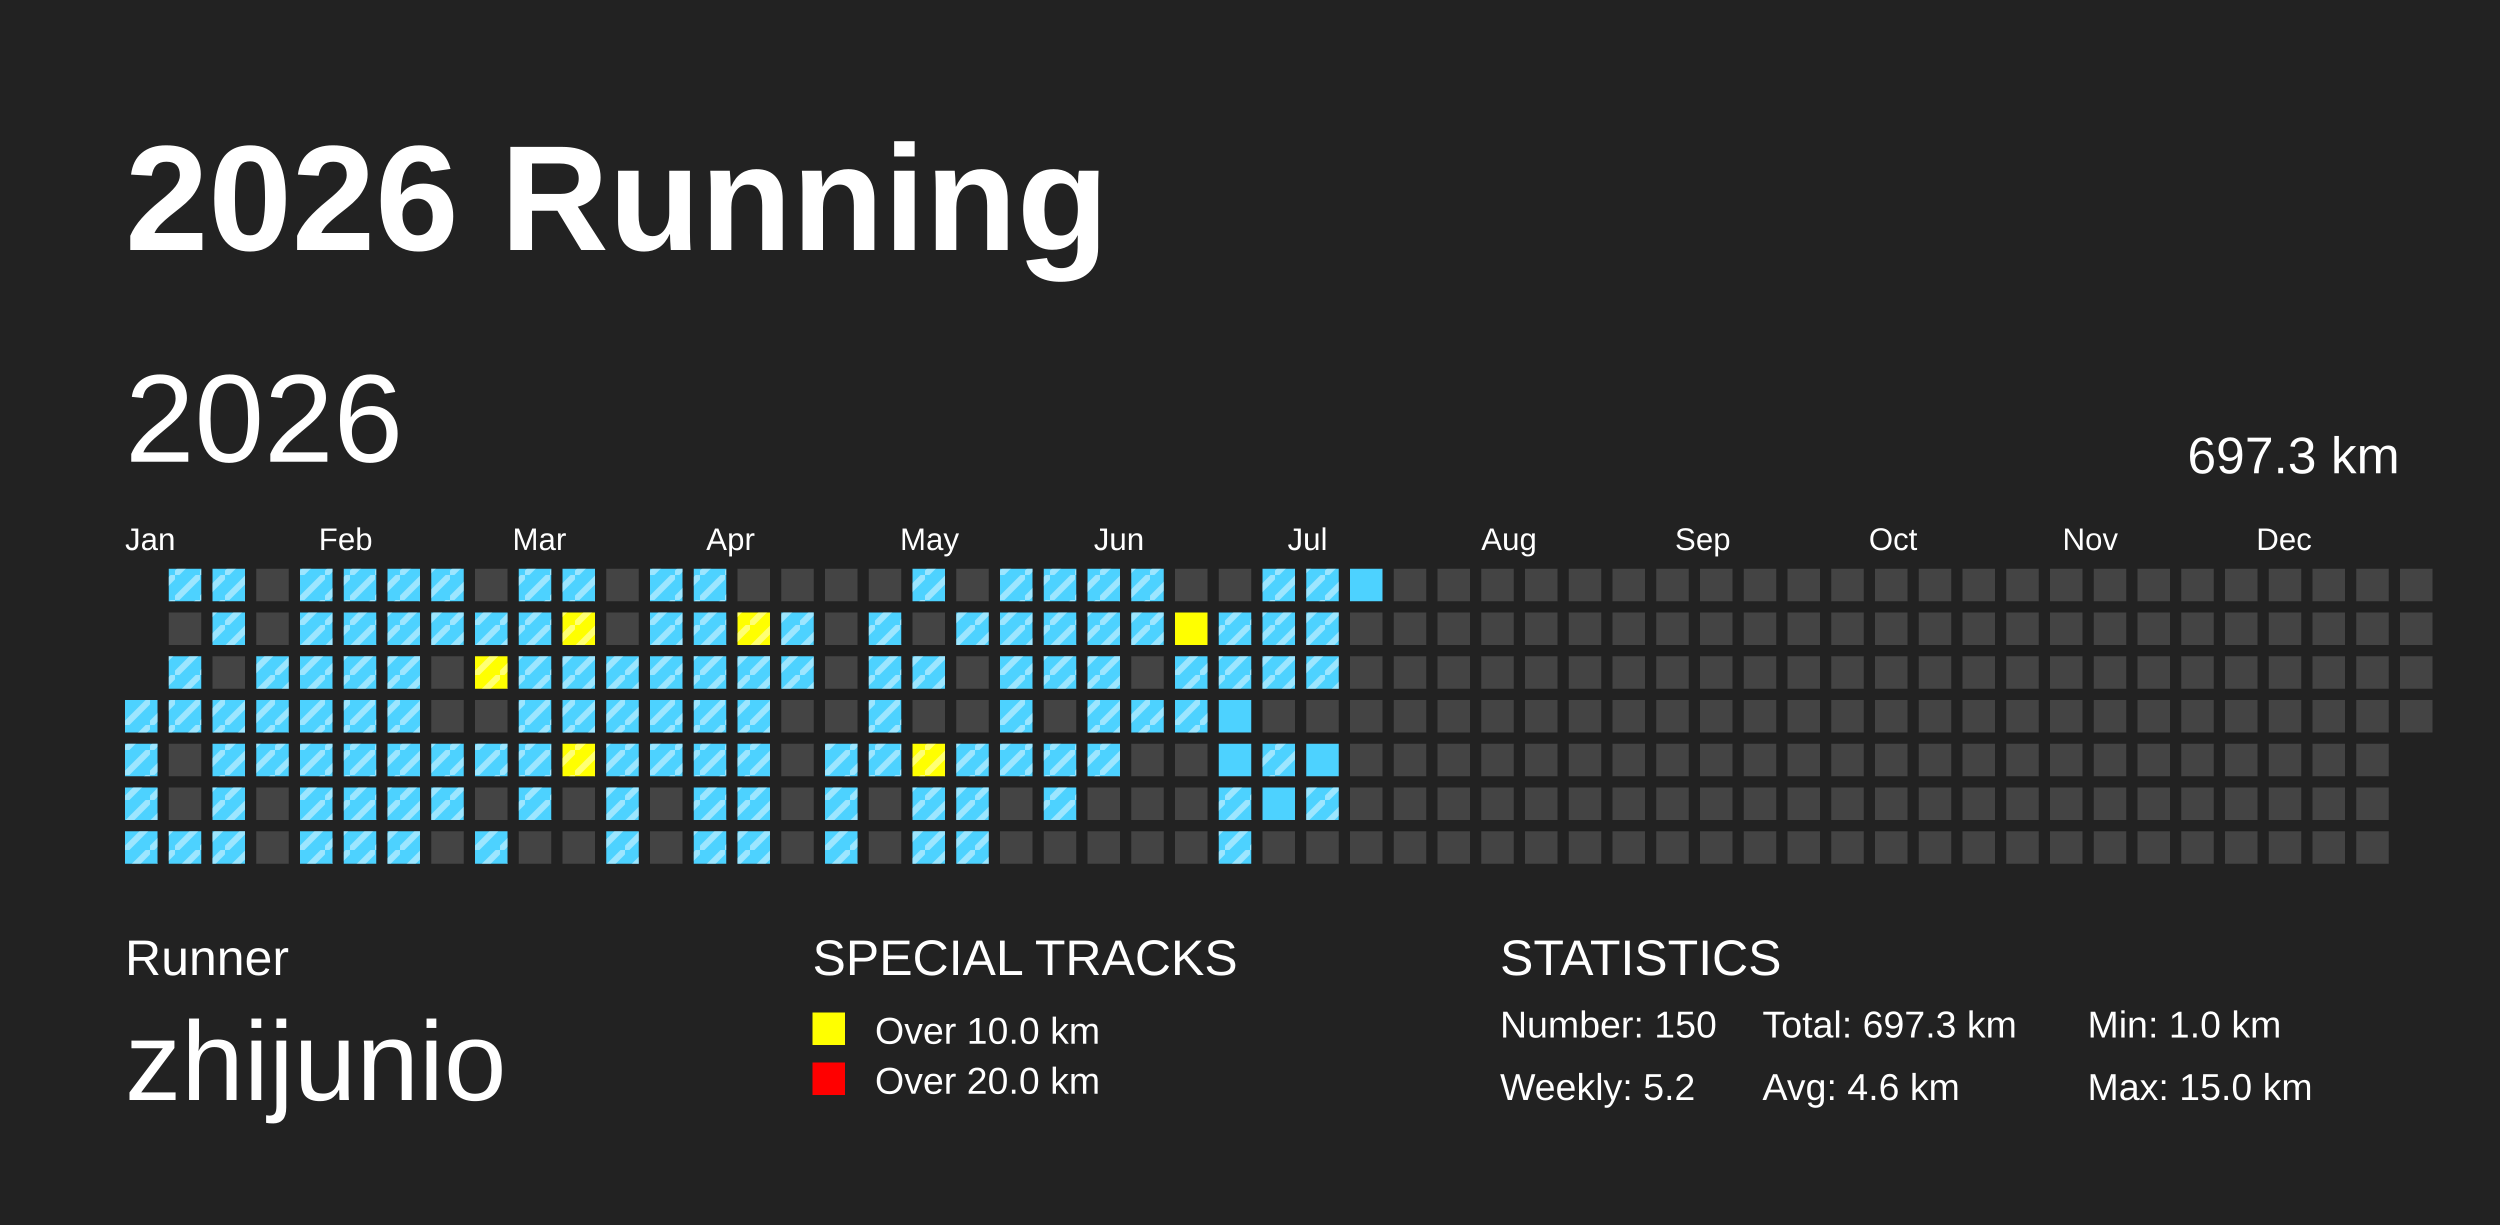
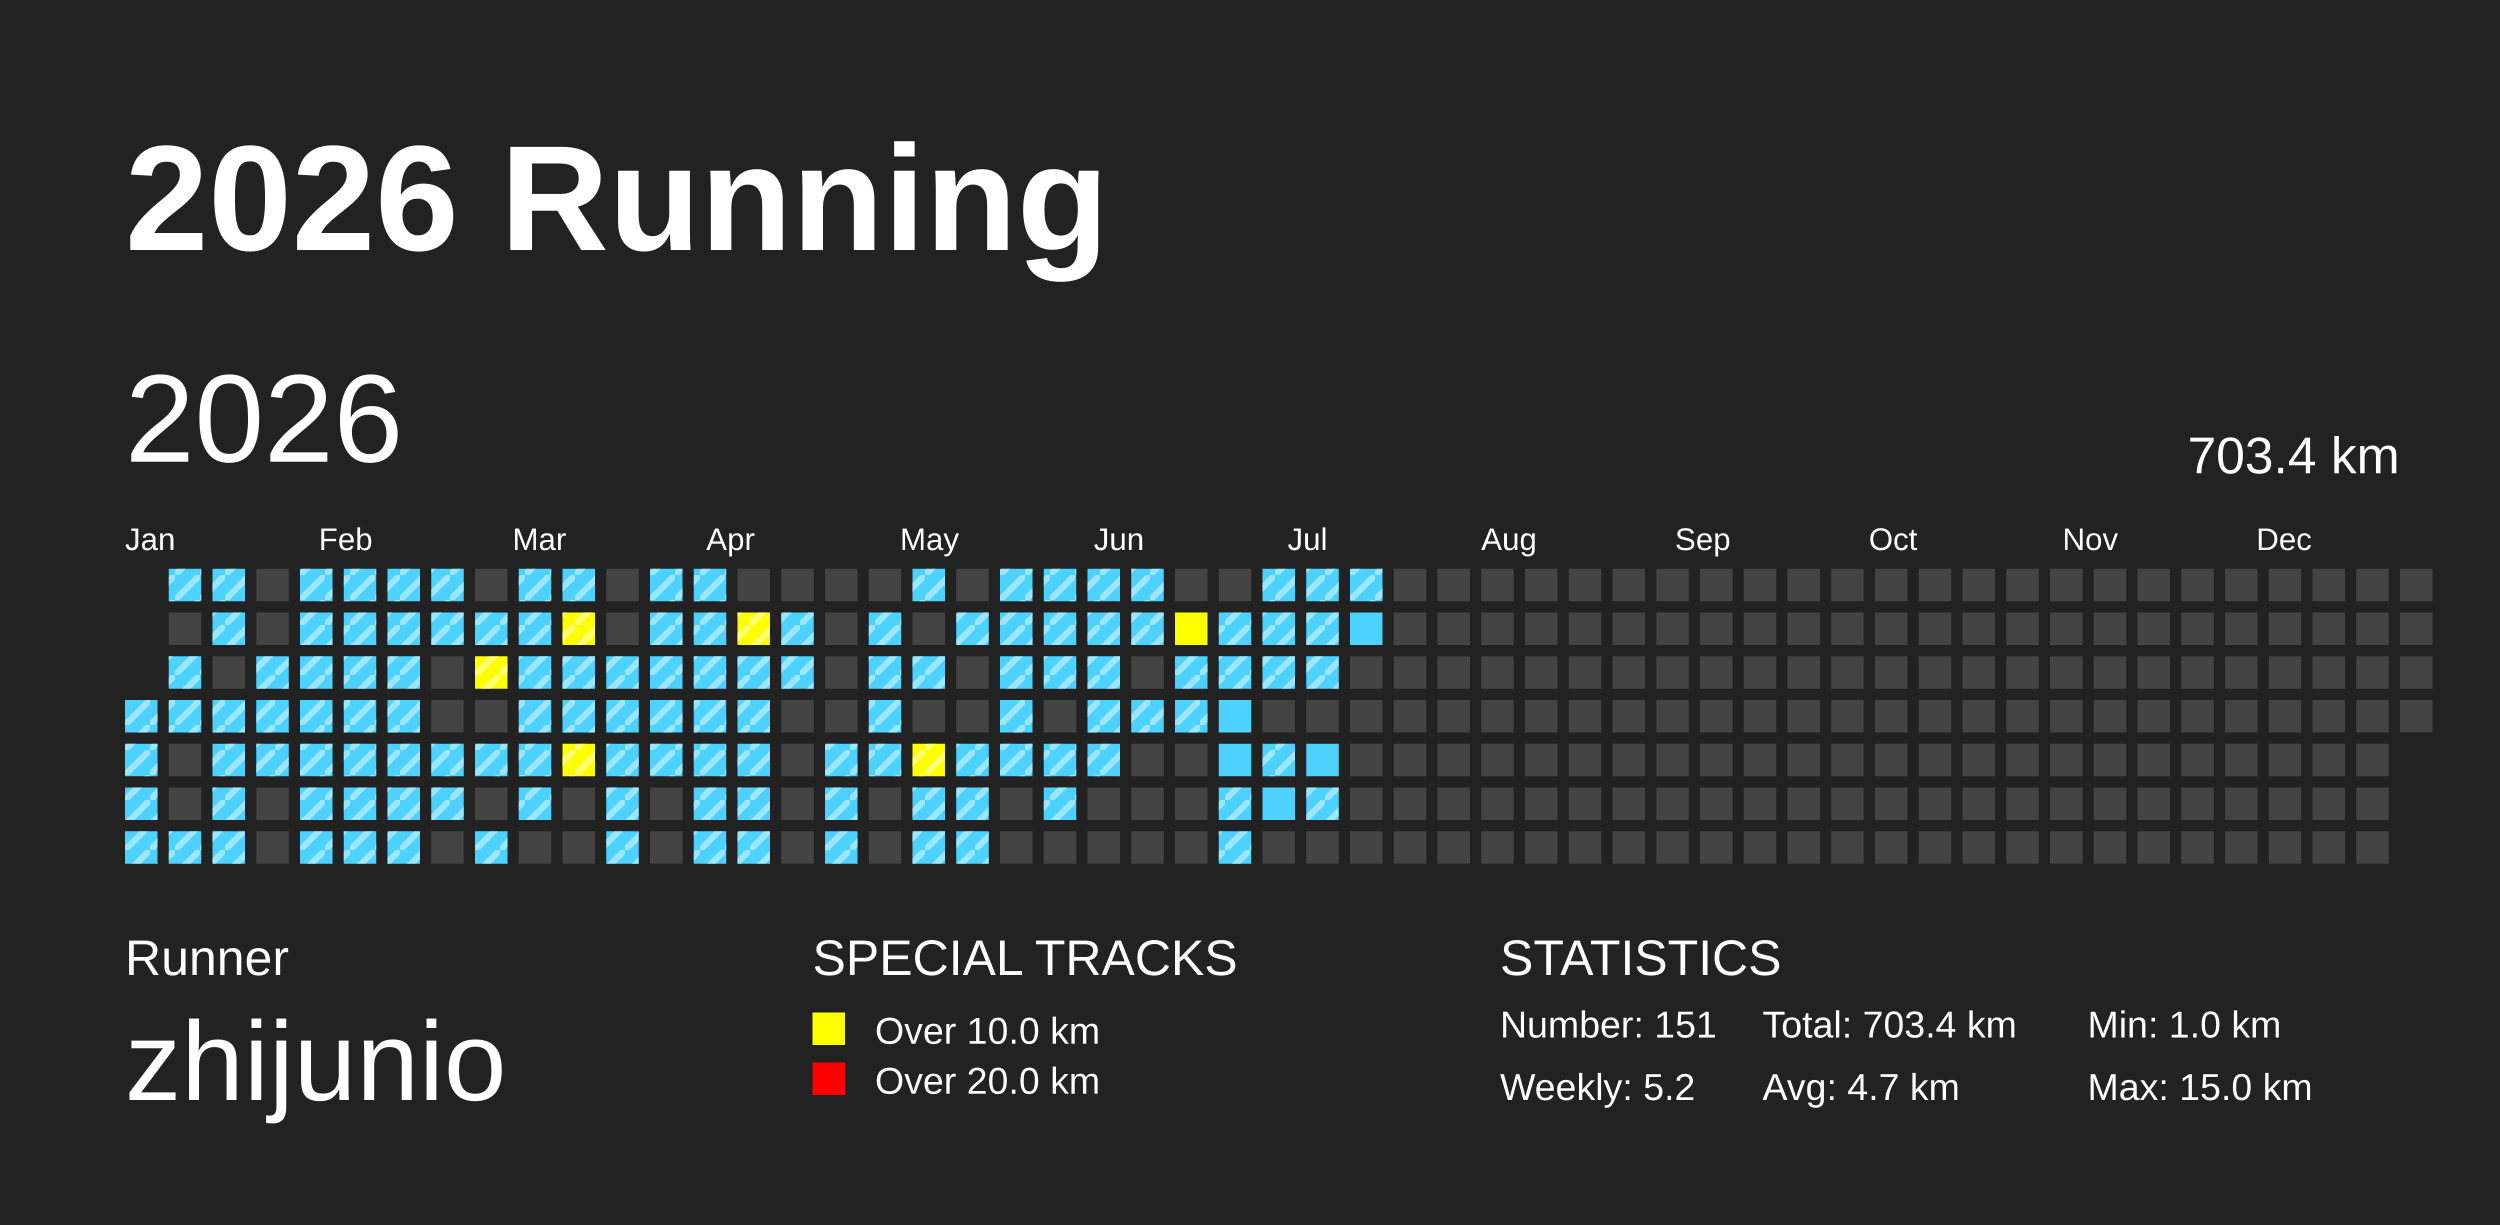
<svg xmlns="http://www.w3.org/2000/svg" baseProfile="full" height="98mm" version="1.1" viewBox="0,0,200,98" width="200mm">
  <defs>
    <pattern height="2" id="indoor-stripe" patternUnits="userSpaceOnUse" width="2">
      <line stroke="white" stroke-opacity="0.45" stroke-width="0.5" x1="0" x2="2" y1="2" y2="0" />
    </pattern>
  </defs>
  <rect fill="#222222" height="98" width="200" x="0" y="0" />
  <text fill="#FFFFFF" style="font-size:12px; font-family:Arial; font-weight:bold;" x="10" y="20">2026 Running</text>
  <text fill="#FFFFFF" style="font-size:4px; font-family:Arial" x="10" y="78">Runner</text>
  <text fill="#FFFFFF" style="font-size:9px; font-family:Arial" x="10" y="88">zhijunio</text>
  <text fill="#FFFFFF" style="font-size:4px; font-family:Arial" x="65" y="78">SPECIAL TRACKS</text>
  <rect fill="yellow" height="2.6" width="2.6" x="65" y="81" />
  <text fill="#FFFFFF" style="font-size:3px; font-family:Arial" x="70" y="83.5">Over 10.0 km</text>
  <rect fill="red" height="2.6" width="2.6" x="65" y="85" />
  <text fill="#FFFFFF" style="font-size:3px; font-family:Arial" x="70" y="87.5">Over 20.0 km</text>
  <text fill="#FFFFFF" style="font-size:4px; font-family:Arial" x="120" y="78">STATISTICS</text>
-   <text fill="#FFFFFF" style="font-size:3px; font-family:Arial" x="120" y="83">Number: 150</text>
+   <text fill="#FFFFFF" style="font-size:3px; font-family:Arial" x="120" y="83">Number: 151</text>
  <text fill="#FFFFFF" style="font-size:3px; font-family:Arial" x="120" y="88">Weekly: 5.2</text>
-   <text fill="#FFFFFF" style="font-size:3px; font-family:Arial" x="141" y="83">Total: 697.3 km</text>
-   <text fill="#FFFFFF" style="font-size:3px; font-family:Arial" x="141" y="88">Avg: 4.6 km</text>
+   <text fill="#FFFFFF" style="font-size:3px; font-family:Arial" x="141" y="83">Total: 703.4 km</text>
+   <text fill="#FFFFFF" style="font-size:3px; font-family:Arial" x="141" y="88">Avg: 4.7 km</text>
  <text fill="#FFFFFF" style="font-size:3px; font-family:Arial" x="167" y="83">Min: 1.0 km</text>
  <text fill="#FFFFFF" style="font-size:3px; font-family:Arial" x="167" y="88">Max: 15.0 km</text>
  <text dominant-baseline="hanging" fill="#FFFFFF" style="font-size:10.0px; font-family:Arial;" x="10" y="30">2026</text>
-   <text dominant-baseline="hanging" fill="#FFFFFF" style="font-size:4.125px; font-family:Arial;" x="175" y="35">697.3 km</text>
+   <text dominant-baseline="hanging" fill="#FFFFFF" style="font-size:4.125px; font-family:Arial;" x="175" y="35">703.4 km</text>
  <text fill="#FFFFFF" style="font-size:2.5px; font-family:Arial" x="10.0" y="44">Jan</text>
  <text fill="#FFFFFF" style="font-size:2.5px; font-family:Arial" x="25.5" y="44">Feb</text>
  <text fill="#FFFFFF" style="font-size:2.5px; font-family:Arial" x="41.0" y="44">Mar</text>
  <text fill="#FFFFFF" style="font-size:2.5px; font-family:Arial" x="56.5" y="44">Apr</text>
  <text fill="#FFFFFF" style="font-size:2.5px; font-family:Arial" x="72.0" y="44">May</text>
  <text fill="#FFFFFF" style="font-size:2.5px; font-family:Arial" x="87.5" y="44">Jun</text>
  <text fill="#FFFFFF" style="font-size:2.5px; font-family:Arial" x="103.0" y="44">Jul</text>
  <text fill="#FFFFFF" style="font-size:2.5px; font-family:Arial" x="118.5" y="44">Aug</text>
  <text fill="#FFFFFF" style="font-size:2.5px; font-family:Arial" x="134.0" y="44">Sep</text>
  <text fill="#FFFFFF" style="font-size:2.5px; font-family:Arial" x="149.5" y="44">Oct</text>
  <text fill="#FFFFFF" style="font-size:2.5px; font-family:Arial" x="165.0" y="44">Nov</text>
  <text fill="#FFFFFF" style="font-size:2.5px; font-family:Arial" x="180.5" y="44">Dec</text>
  <rect fill="#4DD2FF" height="2.6" width="2.6" x="10.0" y="56.0" />
  <rect fill="url(#indoor-stripe)" height="2.6" style="pointer-events: none;" width="2.6" x="10.0" y="56.0" />
  <rect fill="#4DD2FF" height="2.6" width="2.6" x="10.0" y="59.5" />
  <rect fill="url(#indoor-stripe)" height="2.6" style="pointer-events: none;" width="2.6" x="10.0" y="59.5" />
  <rect fill="#4DD2FF" height="2.6" width="2.6" x="10.0" y="63.0" />
  <rect fill="url(#indoor-stripe)" height="2.6" style="pointer-events: none;" width="2.6" x="10.0" y="63.0" />
  <rect fill="#4DD2FF" height="2.6" width="2.6" x="10.0" y="66.5" />
  <rect fill="url(#indoor-stripe)" height="2.6" style="pointer-events: none;" width="2.6" x="10.0" y="66.5" />
  <rect fill="#4DD2FF" height="2.6" width="2.6" x="13.5" y="45.5" />
  <rect fill="url(#indoor-stripe)" height="2.6" style="pointer-events: none;" width="2.6" x="13.5" y="45.5" />
  <rect fill="#444444" height="2.6" width="2.6" x="13.5" y="49.0" />
  <rect fill="#4DD2FF" height="2.6" width="2.6" x="13.5" y="52.5" />
  <rect fill="url(#indoor-stripe)" height="2.6" style="pointer-events: none;" width="2.6" x="13.5" y="52.5" />
  <rect fill="#4DD2FF" height="2.6" width="2.6" x="13.5" y="56.0" />
  <rect fill="url(#indoor-stripe)" height="2.6" style="pointer-events: none;" width="2.6" x="13.5" y="56.0" />
  <rect fill="#444444" height="2.6" width="2.6" x="13.5" y="59.5" />
  <rect fill="#444444" height="2.6" width="2.6" x="13.5" y="63.0" />
  <rect fill="#4DD2FF" height="2.6" width="2.6" x="13.5" y="66.5" />
  <rect fill="url(#indoor-stripe)" height="2.6" style="pointer-events: none;" width="2.6" x="13.5" y="66.5" />
  <rect fill="#4DD2FF" height="2.6" width="2.6" x="17.0" y="45.5" />
  <rect fill="url(#indoor-stripe)" height="2.6" style="pointer-events: none;" width="2.6" x="17.0" y="45.5" />
  <rect fill="#4DD2FF" height="2.6" width="2.6" x="17.0" y="49.0" />
  <rect fill="url(#indoor-stripe)" height="2.6" style="pointer-events: none;" width="2.6" x="17.0" y="49.0" />
  <rect fill="#444444" height="2.6" width="2.6" x="17.0" y="52.5" />
  <rect fill="#4DD2FF" height="2.6" width="2.6" x="17.0" y="56.0" />
  <rect fill="url(#indoor-stripe)" height="2.6" style="pointer-events: none;" width="2.6" x="17.0" y="56.0" />
  <rect fill="#4DD2FF" height="2.6" width="2.6" x="17.0" y="59.5" />
  <rect fill="url(#indoor-stripe)" height="2.6" style="pointer-events: none;" width="2.6" x="17.0" y="59.5" />
  <rect fill="#4DD2FF" height="2.6" width="2.6" x="17.0" y="63.0" />
  <rect fill="url(#indoor-stripe)" height="2.6" style="pointer-events: none;" width="2.6" x="17.0" y="63.0" />
  <rect fill="#4DD2FF" height="2.6" width="2.6" x="17.0" y="66.5" />
  <rect fill="url(#indoor-stripe)" height="2.6" style="pointer-events: none;" width="2.6" x="17.0" y="66.5" />
  <rect fill="#444444" height="2.6" width="2.6" x="20.5" y="45.5" />
  <rect fill="#444444" height="2.6" width="2.6" x="20.5" y="49.0" />
  <rect fill="#4DD2FF" height="2.6" width="2.6" x="20.5" y="52.5" />
  <rect fill="url(#indoor-stripe)" height="2.6" style="pointer-events: none;" width="2.6" x="20.5" y="52.5" />
  <rect fill="#4DD2FF" height="2.6" width="2.6" x="20.5" y="56.0" />
  <rect fill="url(#indoor-stripe)" height="2.6" style="pointer-events: none;" width="2.6" x="20.5" y="56.0" />
  <rect fill="#4DD2FF" height="2.6" width="2.6" x="20.5" y="59.5" />
  <rect fill="url(#indoor-stripe)" height="2.6" style="pointer-events: none;" width="2.6" x="20.5" y="59.5" />
  <rect fill="#444444" height="2.6" width="2.6" x="20.5" y="63.0" />
  <rect fill="#444444" height="2.6" width="2.6" x="20.5" y="66.5" />
  <rect fill="#4DD2FF" height="2.6" width="2.6" x="24.0" y="45.5" />
  <rect fill="url(#indoor-stripe)" height="2.6" style="pointer-events: none;" width="2.6" x="24.0" y="45.5" />
  <rect fill="#4DD2FF" height="2.6" width="2.6" x="24.0" y="49.0" />
  <rect fill="url(#indoor-stripe)" height="2.6" style="pointer-events: none;" width="2.6" x="24.0" y="49.0" />
  <rect fill="#4DD2FF" height="2.6" width="2.6" x="24.0" y="52.5" />
  <rect fill="url(#indoor-stripe)" height="2.6" style="pointer-events: none;" width="2.6" x="24.0" y="52.5" />
  <rect fill="#4DD2FF" height="2.6" width="2.6" x="24.0" y="56.0" />
  <rect fill="url(#indoor-stripe)" height="2.6" style="pointer-events: none;" width="2.6" x="24.0" y="56.0" />
  <rect fill="#4DD2FF" height="2.6" width="2.6" x="24.0" y="59.5" />
  <rect fill="url(#indoor-stripe)" height="2.6" style="pointer-events: none;" width="2.6" x="24.0" y="59.5" />
  <rect fill="#4DD2FF" height="2.6" width="2.6" x="24.0" y="63.0" />
  <rect fill="url(#indoor-stripe)" height="2.6" style="pointer-events: none;" width="2.6" x="24.0" y="63.0" />
  <rect fill="#4DD2FF" height="2.6" width="2.6" x="24.0" y="66.5" />
  <rect fill="url(#indoor-stripe)" height="2.6" style="pointer-events: none;" width="2.6" x="24.0" y="66.5" />
  <rect fill="#4DD2FF" height="2.6" width="2.6" x="27.5" y="45.5" />
  <rect fill="url(#indoor-stripe)" height="2.6" style="pointer-events: none;" width="2.6" x="27.5" y="45.5" />
  <rect fill="#4DD2FF" height="2.6" width="2.6" x="27.5" y="49.0" />
  <rect fill="url(#indoor-stripe)" height="2.6" style="pointer-events: none;" width="2.6" x="27.5" y="49.0" />
  <rect fill="#4DD2FF" height="2.6" width="2.6" x="27.5" y="52.5" />
  <rect fill="url(#indoor-stripe)" height="2.6" style="pointer-events: none;" width="2.6" x="27.5" y="52.5" />
  <rect fill="#4DD2FF" height="2.6" width="2.6" x="27.5" y="56.0" />
  <rect fill="url(#indoor-stripe)" height="2.6" style="pointer-events: none;" width="2.6" x="27.5" y="56.0" />
  <rect fill="#4DD2FF" height="2.6" width="2.6" x="27.5" y="59.5" />
  <rect fill="url(#indoor-stripe)" height="2.6" style="pointer-events: none;" width="2.6" x="27.5" y="59.5" />
  <rect fill="#4DD2FF" height="2.6" width="2.6" x="27.5" y="63.0" />
  <rect fill="url(#indoor-stripe)" height="2.6" style="pointer-events: none;" width="2.6" x="27.5" y="63.0" />
  <rect fill="#4DD2FF" height="2.6" width="2.6" x="27.5" y="66.5" />
  <rect fill="url(#indoor-stripe)" height="2.6" style="pointer-events: none;" width="2.6" x="27.5" y="66.5" />
  <rect fill="#4DD2FF" height="2.6" width="2.6" x="31.0" y="45.5" />
  <rect fill="url(#indoor-stripe)" height="2.6" style="pointer-events: none;" width="2.6" x="31.0" y="45.5" />
  <rect fill="#4DD2FF" height="2.6" width="2.6" x="31.0" y="49.0" />
  <rect fill="url(#indoor-stripe)" height="2.6" style="pointer-events: none;" width="2.6" x="31.0" y="49.0" />
  <rect fill="#4DD2FF" height="2.6" width="2.6" x="31.0" y="52.5" />
  <rect fill="url(#indoor-stripe)" height="2.6" style="pointer-events: none;" width="2.6" x="31.0" y="52.5" />
  <rect fill="#4DD2FF" height="2.6" width="2.6" x="31.0" y="56.0" />
  <rect fill="url(#indoor-stripe)" height="2.6" style="pointer-events: none;" width="2.6" x="31.0" y="56.0" />
  <rect fill="#4DD2FF" height="2.6" width="2.6" x="31.0" y="59.5" />
  <rect fill="url(#indoor-stripe)" height="2.6" style="pointer-events: none;" width="2.6" x="31.0" y="59.5" />
  <rect fill="#4DD2FF" height="2.6" width="2.6" x="31.0" y="63.0" />
  <rect fill="url(#indoor-stripe)" height="2.6" style="pointer-events: none;" width="2.6" x="31.0" y="63.0" />
  <rect fill="#4DD2FF" height="2.6" width="2.6" x="31.0" y="66.5" />
  <rect fill="url(#indoor-stripe)" height="2.6" style="pointer-events: none;" width="2.6" x="31.0" y="66.5" />
  <rect fill="#4DD2FF" height="2.6" width="2.6" x="34.5" y="45.5" />
  <rect fill="url(#indoor-stripe)" height="2.6" style="pointer-events: none;" width="2.6" x="34.5" y="45.5" />
  <rect fill="#4DD2FF" height="2.6" width="2.6" x="34.5" y="49.0" />
  <rect fill="url(#indoor-stripe)" height="2.6" style="pointer-events: none;" width="2.6" x="34.5" y="49.0" />
  <rect fill="#444444" height="2.6" width="2.6" x="34.5" y="52.5" />
  <rect fill="#444444" height="2.6" width="2.6" x="34.5" y="56.0" />
  <rect fill="#4DD2FF" height="2.6" width="2.6" x="34.5" y="59.5" />
  <rect fill="url(#indoor-stripe)" height="2.6" style="pointer-events: none;" width="2.6" x="34.5" y="59.5" />
  <rect fill="#4DD2FF" height="2.6" width="2.6" x="34.5" y="63.0" />
  <rect fill="url(#indoor-stripe)" height="2.6" style="pointer-events: none;" width="2.6" x="34.5" y="63.0" />
  <rect fill="#444444" height="2.6" width="2.6" x="34.5" y="66.5" />
  <rect fill="#444444" height="2.6" width="2.6" x="38.0" y="45.5" />
  <rect fill="#4DD2FF" height="2.6" width="2.6" x="38.0" y="49.0" />
  <rect fill="url(#indoor-stripe)" height="2.6" style="pointer-events: none;" width="2.6" x="38.0" y="49.0" />
  <rect fill="yellow" height="2.6" width="2.6" x="38.0" y="52.5" />
  <rect fill="url(#indoor-stripe)" height="2.6" style="pointer-events: none;" width="2.6" x="38.0" y="52.5" />
  <rect fill="#444444" height="2.6" width="2.6" x="38.0" y="56.0" />
  <rect fill="#4DD2FF" height="2.6" width="2.6" x="38.0" y="59.5" />
  <rect fill="url(#indoor-stripe)" height="2.6" style="pointer-events: none;" width="2.6" x="38.0" y="59.5" />
  <rect fill="#444444" height="2.6" width="2.6" x="38.0" y="63.0" />
  <rect fill="#4DD2FF" height="2.6" width="2.6" x="38.0" y="66.5" />
  <rect fill="url(#indoor-stripe)" height="2.6" style="pointer-events: none;" width="2.6" x="38.0" y="66.5" />
  <rect fill="#4DD2FF" height="2.6" width="2.6" x="41.5" y="45.5" />
  <rect fill="url(#indoor-stripe)" height="2.6" style="pointer-events: none;" width="2.6" x="41.5" y="45.5" />
  <rect fill="#4DD2FF" height="2.6" width="2.6" x="41.5" y="49.0" />
  <rect fill="url(#indoor-stripe)" height="2.6" style="pointer-events: none;" width="2.6" x="41.5" y="49.0" />
  <rect fill="#4DD2FF" height="2.6" width="2.6" x="41.5" y="52.5" />
  <rect fill="url(#indoor-stripe)" height="2.6" style="pointer-events: none;" width="2.6" x="41.5" y="52.5" />
  <rect fill="#4DD2FF" height="2.6" width="2.6" x="41.5" y="56.0" />
  <rect fill="url(#indoor-stripe)" height="2.6" style="pointer-events: none;" width="2.6" x="41.5" y="56.0" />
  <rect fill="#4DD2FF" height="2.6" width="2.6" x="41.5" y="59.5" />
  <rect fill="url(#indoor-stripe)" height="2.6" style="pointer-events: none;" width="2.6" x="41.5" y="59.5" />
  <rect fill="#4DD2FF" height="2.6" width="2.6" x="41.5" y="63.0" />
  <rect fill="url(#indoor-stripe)" height="2.6" style="pointer-events: none;" width="2.6" x="41.5" y="63.0" />
  <rect fill="#444444" height="2.6" width="2.6" x="41.5" y="66.5" />
  <rect fill="#4DD2FF" height="2.6" width="2.6" x="45.0" y="45.5" />
  <rect fill="url(#indoor-stripe)" height="2.6" style="pointer-events: none;" width="2.6" x="45.0" y="45.5" />
  <rect fill="yellow" height="2.6" width="2.6" x="45.0" y="49.0" />
  <rect fill="url(#indoor-stripe)" height="2.6" style="pointer-events: none;" width="2.6" x="45.0" y="49.0" />
  <rect fill="#4DD2FF" height="2.6" width="2.6" x="45.0" y="52.5" />
  <rect fill="url(#indoor-stripe)" height="2.6" style="pointer-events: none;" width="2.6" x="45.0" y="52.5" />
  <rect fill="#4DD2FF" height="2.6" width="2.6" x="45.0" y="56.0" />
  <rect fill="url(#indoor-stripe)" height="2.6" style="pointer-events: none;" width="2.6" x="45.0" y="56.0" />
  <rect fill="yellow" height="2.6" width="2.6" x="45.0" y="59.5" />
  <rect fill="url(#indoor-stripe)" height="2.6" style="pointer-events: none;" width="2.6" x="45.0" y="59.5" />
  <rect fill="#444444" height="2.6" width="2.6" x="45.0" y="63.0" />
  <rect fill="#444444" height="2.6" width="2.6" x="45.0" y="66.5" />
  <rect fill="#444444" height="2.6" width="2.6" x="48.5" y="45.5" />
  <rect fill="#444444" height="2.6" width="2.6" x="48.5" y="49.0" />
  <rect fill="#4DD2FF" height="2.6" width="2.6" x="48.5" y="52.5" />
  <rect fill="url(#indoor-stripe)" height="2.6" style="pointer-events: none;" width="2.6" x="48.5" y="52.5" />
  <rect fill="#4DD2FF" height="2.6" width="2.6" x="48.5" y="56.0" />
  <rect fill="url(#indoor-stripe)" height="2.6" style="pointer-events: none;" width="2.6" x="48.5" y="56.0" />
  <rect fill="#4DD2FF" height="2.6" width="2.6" x="48.5" y="59.5" />
  <rect fill="url(#indoor-stripe)" height="2.6" style="pointer-events: none;" width="2.6" x="48.5" y="59.5" />
  <rect fill="#4DD2FF" height="2.6" width="2.6" x="48.5" y="63.0" />
  <rect fill="url(#indoor-stripe)" height="2.6" style="pointer-events: none;" width="2.6" x="48.5" y="63.0" />
  <rect fill="#4DD2FF" height="2.6" width="2.6" x="48.5" y="66.5" />
  <rect fill="url(#indoor-stripe)" height="2.6" style="pointer-events: none;" width="2.6" x="48.5" y="66.5" />
  <rect fill="#4DD2FF" height="2.6" width="2.6" x="52.0" y="45.5" />
  <rect fill="url(#indoor-stripe)" height="2.6" style="pointer-events: none;" width="2.6" x="52.0" y="45.5" />
  <rect fill="#4DD2FF" height="2.6" width="2.6" x="52.0" y="49.0" />
  <rect fill="url(#indoor-stripe)" height="2.6" style="pointer-events: none;" width="2.6" x="52.0" y="49.0" />
  <rect fill="#4DD2FF" height="2.6" width="2.6" x="52.0" y="52.5" />
  <rect fill="url(#indoor-stripe)" height="2.6" style="pointer-events: none;" width="2.6" x="52.0" y="52.5" />
  <rect fill="#4DD2FF" height="2.6" width="2.6" x="52.0" y="56.0" />
  <rect fill="url(#indoor-stripe)" height="2.6" style="pointer-events: none;" width="2.6" x="52.0" y="56.0" />
  <rect fill="#4DD2FF" height="2.6" width="2.6" x="52.0" y="59.5" />
  <rect fill="url(#indoor-stripe)" height="2.6" style="pointer-events: none;" width="2.6" x="52.0" y="59.5" />
  <rect fill="#444444" height="2.6" width="2.6" x="52.0" y="63.0" />
  <rect fill="#444444" height="2.6" width="2.6" x="52.0" y="66.5" />
  <rect fill="#4DD2FF" height="2.6" width="2.6" x="55.5" y="45.5" />
  <rect fill="url(#indoor-stripe)" height="2.6" style="pointer-events: none;" width="2.6" x="55.5" y="45.5" />
  <rect fill="#4DD2FF" height="2.6" width="2.6" x="55.5" y="49.0" />
  <rect fill="url(#indoor-stripe)" height="2.6" style="pointer-events: none;" width="2.6" x="55.5" y="49.0" />
  <rect fill="#4DD2FF" height="2.6" width="2.6" x="55.5" y="52.5" />
  <rect fill="url(#indoor-stripe)" height="2.6" style="pointer-events: none;" width="2.6" x="55.5" y="52.5" />
  <rect fill="#4DD2FF" height="2.6" width="2.6" x="55.5" y="56.0" />
  <rect fill="url(#indoor-stripe)" height="2.6" style="pointer-events: none;" width="2.6" x="55.5" y="56.0" />
  <rect fill="#4DD2FF" height="2.6" width="2.6" x="55.5" y="59.5" />
  <rect fill="url(#indoor-stripe)" height="2.6" style="pointer-events: none;" width="2.6" x="55.5" y="59.5" />
  <rect fill="#4DD2FF" height="2.6" width="2.6" x="55.5" y="63.0" />
  <rect fill="url(#indoor-stripe)" height="2.6" style="pointer-events: none;" width="2.6" x="55.5" y="63.0" />
  <rect fill="#4DD2FF" height="2.6" width="2.6" x="55.5" y="66.5" />
  <rect fill="url(#indoor-stripe)" height="2.6" style="pointer-events: none;" width="2.6" x="55.5" y="66.5" />
  <rect fill="#444444" height="2.6" width="2.6" x="59.0" y="45.5" />
  <rect fill="yellow" height="2.6" width="2.6" x="59.0" y="49.0" />
  <rect fill="url(#indoor-stripe)" height="2.6" style="pointer-events: none;" width="2.6" x="59.0" y="49.0" />
  <rect fill="#4DD2FF" height="2.6" width="2.6" x="59.0" y="52.5" />
  <rect fill="url(#indoor-stripe)" height="2.6" style="pointer-events: none;" width="2.6" x="59.0" y="52.5" />
  <rect fill="#4DD2FF" height="2.6" width="2.6" x="59.0" y="56.0" />
  <rect fill="url(#indoor-stripe)" height="2.6" style="pointer-events: none;" width="2.6" x="59.0" y="56.0" />
  <rect fill="#4DD2FF" height="2.6" width="2.6" x="59.0" y="59.5" />
  <rect fill="url(#indoor-stripe)" height="2.6" style="pointer-events: none;" width="2.6" x="59.0" y="59.5" />
  <rect fill="#4DD2FF" height="2.6" width="2.6" x="59.0" y="63.0" />
  <rect fill="url(#indoor-stripe)" height="2.6" style="pointer-events: none;" width="2.6" x="59.0" y="63.0" />
  <rect fill="#4DD2FF" height="2.6" width="2.6" x="59.0" y="66.5" />
  <rect fill="url(#indoor-stripe)" height="2.6" style="pointer-events: none;" width="2.6" x="59.0" y="66.5" />
  <rect fill="#444444" height="2.6" width="2.6" x="62.5" y="45.5" />
  <rect fill="#4DD2FF" height="2.6" width="2.6" x="62.5" y="49.0" />
  <rect fill="url(#indoor-stripe)" height="2.6" style="pointer-events: none;" width="2.6" x="62.5" y="49.0" />
  <rect fill="#4DD2FF" height="2.6" width="2.6" x="62.5" y="52.5" />
  <rect fill="url(#indoor-stripe)" height="2.6" style="pointer-events: none;" width="2.6" x="62.5" y="52.5" />
  <rect fill="#444444" height="2.6" width="2.6" x="62.5" y="56.0" />
  <rect fill="#444444" height="2.6" width="2.6" x="62.5" y="59.5" />
  <rect fill="#444444" height="2.6" width="2.6" x="62.5" y="63.0" />
  <rect fill="#444444" height="2.6" width="2.6" x="62.5" y="66.5" />
  <rect fill="#444444" height="2.6" width="2.6" x="66.0" y="45.5" />
  <rect fill="#444444" height="2.6" width="2.6" x="66.0" y="49.0" />
  <rect fill="#444444" height="2.6" width="2.6" x="66.0" y="52.5" />
  <rect fill="#444444" height="2.6" width="2.6" x="66.0" y="56.0" />
  <rect fill="#4DD2FF" height="2.6" width="2.6" x="66.0" y="59.5" />
  <rect fill="url(#indoor-stripe)" height="2.6" style="pointer-events: none;" width="2.6" x="66.0" y="59.5" />
  <rect fill="#4DD2FF" height="2.6" width="2.6" x="66.0" y="63.0" />
  <rect fill="url(#indoor-stripe)" height="2.6" style="pointer-events: none;" width="2.6" x="66.0" y="63.0" />
  <rect fill="#4DD2FF" height="2.6" width="2.6" x="66.0" y="66.5" />
  <rect fill="url(#indoor-stripe)" height="2.6" style="pointer-events: none;" width="2.6" x="66.0" y="66.5" />
  <rect fill="#444444" height="2.6" width="2.6" x="69.5" y="45.5" />
  <rect fill="#4DD2FF" height="2.6" width="2.6" x="69.5" y="49.0" />
  <rect fill="url(#indoor-stripe)" height="2.6" style="pointer-events: none;" width="2.6" x="69.5" y="49.0" />
  <rect fill="#4DD2FF" height="2.6" width="2.6" x="69.5" y="52.5" />
  <rect fill="url(#indoor-stripe)" height="2.6" style="pointer-events: none;" width="2.6" x="69.5" y="52.5" />
  <rect fill="#4DD2FF" height="2.6" width="2.6" x="69.5" y="56.0" />
  <rect fill="url(#indoor-stripe)" height="2.6" style="pointer-events: none;" width="2.6" x="69.5" y="56.0" />
  <rect fill="#4DD2FF" height="2.6" width="2.6" x="69.5" y="59.5" />
  <rect fill="url(#indoor-stripe)" height="2.6" style="pointer-events: none;" width="2.6" x="69.5" y="59.5" />
  <rect fill="#444444" height="2.6" width="2.6" x="69.5" y="63.0" />
  <rect fill="#444444" height="2.6" width="2.6" x="69.5" y="66.5" />
  <rect fill="#4DD2FF" height="2.6" width="2.6" x="73.0" y="45.5" />
  <rect fill="url(#indoor-stripe)" height="2.6" style="pointer-events: none;" width="2.6" x="73.0" y="45.5" />
  <rect fill="#444444" height="2.6" width="2.6" x="73.0" y="49.0" />
  <rect fill="#4DD2FF" height="2.6" width="2.6" x="73.0" y="52.5" />
  <rect fill="url(#indoor-stripe)" height="2.6" style="pointer-events: none;" width="2.6" x="73.0" y="52.5" />
  <rect fill="#444444" height="2.6" width="2.6" x="73.0" y="56.0" />
  <rect fill="yellow" height="2.6" width="2.6" x="73.0" y="59.5" />
  <rect fill="url(#indoor-stripe)" height="2.6" style="pointer-events: none;" width="2.6" x="73.0" y="59.5" />
  <rect fill="#4DD2FF" height="2.6" width="2.6" x="73.0" y="63.0" />
  <rect fill="url(#indoor-stripe)" height="2.6" style="pointer-events: none;" width="2.6" x="73.0" y="63.0" />
  <rect fill="#4DD2FF" height="2.6" width="2.6" x="73.0" y="66.5" />
  <rect fill="url(#indoor-stripe)" height="2.6" style="pointer-events: none;" width="2.6" x="73.0" y="66.5" />
  <rect fill="#444444" height="2.6" width="2.6" x="76.5" y="45.5" />
  <rect fill="#4DD2FF" height="2.6" width="2.6" x="76.5" y="49.0" />
  <rect fill="url(#indoor-stripe)" height="2.6" style="pointer-events: none;" width="2.6" x="76.5" y="49.0" />
  <rect fill="#444444" height="2.6" width="2.6" x="76.5" y="52.5" />
  <rect fill="#444444" height="2.6" width="2.6" x="76.5" y="56.0" />
  <rect fill="#4DD2FF" height="2.6" width="2.6" x="76.5" y="59.5" />
  <rect fill="url(#indoor-stripe)" height="2.6" style="pointer-events: none;" width="2.6" x="76.5" y="59.5" />
  <rect fill="#4DD2FF" height="2.6" width="2.6" x="76.5" y="63.0" />
  <rect fill="url(#indoor-stripe)" height="2.6" style="pointer-events: none;" width="2.6" x="76.5" y="63.0" />
  <rect fill="#4DD2FF" height="2.6" width="2.6" x="76.5" y="66.5" />
  <rect fill="url(#indoor-stripe)" height="2.6" style="pointer-events: none;" width="2.6" x="76.5" y="66.5" />
  <rect fill="#4DD2FF" height="2.6" width="2.6" x="80.0" y="45.5" />
  <rect fill="url(#indoor-stripe)" height="2.6" style="pointer-events: none;" width="2.6" x="80.0" y="45.5" />
  <rect fill="#4DD2FF" height="2.6" width="2.6" x="80.0" y="49.0" />
  <rect fill="url(#indoor-stripe)" height="2.6" style="pointer-events: none;" width="2.6" x="80.0" y="49.0" />
  <rect fill="#4DD2FF" height="2.6" width="2.6" x="80.0" y="52.5" />
  <rect fill="url(#indoor-stripe)" height="2.6" style="pointer-events: none;" width="2.6" x="80.0" y="52.5" />
  <rect fill="#4DD2FF" height="2.6" width="2.6" x="80.0" y="56.0" />
  <rect fill="url(#indoor-stripe)" height="2.6" style="pointer-events: none;" width="2.6" x="80.0" y="56.0" />
  <rect fill="#4DD2FF" height="2.6" width="2.6" x="80.0" y="59.5" />
  <rect fill="url(#indoor-stripe)" height="2.6" style="pointer-events: none;" width="2.6" x="80.0" y="59.5" />
  <rect fill="#444444" height="2.6" width="2.6" x="80.0" y="63.0" />
  <rect fill="#444444" height="2.6" width="2.6" x="80.0" y="66.5" />
  <rect fill="#4DD2FF" height="2.6" width="2.6" x="83.5" y="45.5" />
  <rect fill="url(#indoor-stripe)" height="2.6" style="pointer-events: none;" width="2.6" x="83.5" y="45.5" />
  <rect fill="#4DD2FF" height="2.6" width="2.6" x="83.5" y="49.0" />
  <rect fill="url(#indoor-stripe)" height="2.6" style="pointer-events: none;" width="2.6" x="83.5" y="49.0" />
  <rect fill="#4DD2FF" height="2.6" width="2.6" x="83.5" y="52.5" />
  <rect fill="url(#indoor-stripe)" height="2.6" style="pointer-events: none;" width="2.6" x="83.5" y="52.5" />
  <rect fill="#444444" height="2.6" width="2.6" x="83.5" y="56.0" />
  <rect fill="#4DD2FF" height="2.6" width="2.6" x="83.5" y="59.5" />
  <rect fill="url(#indoor-stripe)" height="2.6" style="pointer-events: none;" width="2.6" x="83.5" y="59.5" />
  <rect fill="#4DD2FF" height="2.6" width="2.6" x="83.5" y="63.0" />
  <rect fill="url(#indoor-stripe)" height="2.6" style="pointer-events: none;" width="2.6" x="83.5" y="63.0" />
  <rect fill="#444444" height="2.6" width="2.6" x="83.5" y="66.5" />
  <rect fill="#4DD2FF" height="2.6" width="2.6" x="87.0" y="45.5" />
  <rect fill="url(#indoor-stripe)" height="2.6" style="pointer-events: none;" width="2.6" x="87.0" y="45.5" />
  <rect fill="#4DD2FF" height="2.6" width="2.6" x="87.0" y="49.0" />
  <rect fill="url(#indoor-stripe)" height="2.6" style="pointer-events: none;" width="2.6" x="87.0" y="49.0" />
  <rect fill="#4DD2FF" height="2.6" width="2.6" x="87.0" y="52.5" />
  <rect fill="url(#indoor-stripe)" height="2.6" style="pointer-events: none;" width="2.6" x="87.0" y="52.5" />
  <rect fill="#4DD2FF" height="2.6" width="2.6" x="87.0" y="56.0" />
  <rect fill="url(#indoor-stripe)" height="2.6" style="pointer-events: none;" width="2.6" x="87.0" y="56.0" />
  <rect fill="#4DD2FF" height="2.6" width="2.6" x="87.0" y="59.5" />
  <rect fill="url(#indoor-stripe)" height="2.6" style="pointer-events: none;" width="2.6" x="87.0" y="59.5" />
  <rect fill="#444444" height="2.6" width="2.6" x="87.0" y="63.0" />
  <rect fill="#444444" height="2.6" width="2.6" x="87.0" y="66.5" />
  <rect fill="#4DD2FF" height="2.6" width="2.6" x="90.5" y="45.5" />
  <rect fill="url(#indoor-stripe)" height="2.6" style="pointer-events: none;" width="2.6" x="90.5" y="45.5" />
  <rect fill="#4DD2FF" height="2.6" width="2.6" x="90.5" y="49.0" />
  <rect fill="url(#indoor-stripe)" height="2.6" style="pointer-events: none;" width="2.6" x="90.5" y="49.0" />
  <rect fill="#444444" height="2.6" width="2.6" x="90.5" y="52.5" />
  <rect fill="#4DD2FF" height="2.6" width="2.6" x="90.5" y="56.0" />
  <rect fill="url(#indoor-stripe)" height="2.6" style="pointer-events: none;" width="2.6" x="90.5" y="56.0" />
  <rect fill="#444444" height="2.6" width="2.6" x="90.5" y="59.5" />
  <rect fill="#444444" height="2.6" width="2.6" x="90.5" y="63.0" />
  <rect fill="#444444" height="2.6" width="2.6" x="90.5" y="66.5" />
  <rect fill="#444444" height="2.6" width="2.6" x="94.0" y="45.5" />
  <rect fill="yellow" height="2.6" width="2.6" x="94.0" y="49.0" />
  <rect fill="#4DD2FF" height="2.6" width="2.6" x="94.0" y="52.5" />
  <rect fill="url(#indoor-stripe)" height="2.6" style="pointer-events: none;" width="2.6" x="94.0" y="52.5" />
  <rect fill="#4DD2FF" height="2.6" width="2.6" x="94.0" y="56.0" />
  <rect fill="url(#indoor-stripe)" height="2.6" style="pointer-events: none;" width="2.6" x="94.0" y="56.0" />
  <rect fill="#444444" height="2.6" width="2.6" x="94.0" y="59.5" />
  <rect fill="#444444" height="2.6" width="2.6" x="94.0" y="63.0" />
  <rect fill="#444444" height="2.6" width="2.6" x="94.0" y="66.5" />
  <rect fill="#444444" height="2.6" width="2.6" x="97.5" y="45.5" />
  <rect fill="#4DD2FF" height="2.6" width="2.6" x="97.5" y="49.0" />
  <rect fill="url(#indoor-stripe)" height="2.6" style="pointer-events: none;" width="2.6" x="97.5" y="49.0" />
  <rect fill="#4DD2FF" height="2.6" width="2.6" x="97.5" y="52.5" />
  <rect fill="url(#indoor-stripe)" height="2.6" style="pointer-events: none;" width="2.6" x="97.5" y="52.5" />
  <rect fill="#4DD2FF" height="2.6" width="2.6" x="97.5" y="56.0" />
  <rect fill="#4DD2FF" height="2.6" width="2.6" x="97.5" y="59.5" />
  <rect fill="#4DD2FF" height="2.6" width="2.6" x="97.5" y="63.0" />
  <rect fill="url(#indoor-stripe)" height="2.6" style="pointer-events: none;" width="2.6" x="97.5" y="63.0" />
  <rect fill="#4DD2FF" height="2.6" width="2.6" x="97.5" y="66.5" />
  <rect fill="url(#indoor-stripe)" height="2.6" style="pointer-events: none;" width="2.6" x="97.5" y="66.5" />
  <rect fill="#4DD2FF" height="2.6" width="2.6" x="101.0" y="45.5" />
  <rect fill="url(#indoor-stripe)" height="2.6" style="pointer-events: none;" width="2.6" x="101.0" y="45.5" />
  <rect fill="#4DD2FF" height="2.6" width="2.6" x="101.0" y="49.0" />
  <rect fill="url(#indoor-stripe)" height="2.6" style="pointer-events: none;" width="2.6" x="101.0" y="49.0" />
  <rect fill="#4DD2FF" height="2.6" width="2.6" x="101.0" y="52.5" />
  <rect fill="url(#indoor-stripe)" height="2.6" style="pointer-events: none;" width="2.6" x="101.0" y="52.5" />
  <rect fill="#444444" height="2.6" width="2.6" x="101.0" y="56.0" />
  <rect fill="#4DD2FF" height="2.6" width="2.6" x="101.0" y="59.5" />
  <rect fill="url(#indoor-stripe)" height="2.6" style="pointer-events: none;" width="2.6" x="101.0" y="59.5" />
  <rect fill="#4DD2FF" height="2.6" width="2.6" x="101.0" y="63.0" />
  <rect fill="#444444" height="2.6" width="2.6" x="101.0" y="66.5" />
  <rect fill="#4DD2FF" height="2.6" width="2.6" x="104.5" y="45.5" />
  <rect fill="url(#indoor-stripe)" height="2.6" style="pointer-events: none;" width="2.6" x="104.5" y="45.5" />
  <rect fill="#4DD2FF" height="2.6" width="2.6" x="104.5" y="49.0" />
  <rect fill="url(#indoor-stripe)" height="2.6" style="pointer-events: none;" width="2.6" x="104.5" y="49.0" />
  <rect fill="#4DD2FF" height="2.6" width="2.6" x="104.5" y="52.5" />
  <rect fill="url(#indoor-stripe)" height="2.6" style="pointer-events: none;" width="2.6" x="104.5" y="52.5" />
  <rect fill="#444444" height="2.6" width="2.6" x="104.5" y="56.0" />
  <rect fill="#4DD2FF" height="2.6" width="2.6" x="104.5" y="59.5" />
  <rect fill="#4DD2FF" height="2.6" width="2.6" x="104.5" y="63.0" />
  <rect fill="url(#indoor-stripe)" height="2.6" style="pointer-events: none;" width="2.6" x="104.5" y="63.0" />
  <rect fill="#444444" height="2.6" width="2.6" x="104.5" y="66.5" />
  <rect fill="#4DD2FF" height="2.6" width="2.6" x="108.0" y="45.5" />
-   <rect fill="#444444" height="2.6" width="2.6" x="108.0" y="49.0" />
+   <rect fill="url(#indoor-stripe)" height="2.6" style="pointer-events: none;" width="2.6" x="108.0" y="45.5" />
+   <rect fill="#4DD2FF" height="2.6" width="2.6" x="108.0" y="49.0" />
  <rect fill="#444444" height="2.6" width="2.6" x="108.0" y="52.5" />
  <rect fill="#444444" height="2.6" width="2.6" x="108.0" y="56.0" />
  <rect fill="#444444" height="2.6" width="2.6" x="108.0" y="59.5" />
  <rect fill="#444444" height="2.6" width="2.6" x="108.0" y="63.0" />
  <rect fill="#444444" height="2.6" width="2.6" x="108.0" y="66.5" />
  <rect fill="#444444" height="2.6" width="2.6" x="111.5" y="45.5" />
  <rect fill="#444444" height="2.6" width="2.6" x="111.5" y="49.0" />
  <rect fill="#444444" height="2.6" width="2.6" x="111.5" y="52.5" />
  <rect fill="#444444" height="2.6" width="2.6" x="111.5" y="56.0" />
  <rect fill="#444444" height="2.6" width="2.6" x="111.5" y="59.5" />
  <rect fill="#444444" height="2.6" width="2.6" x="111.5" y="63.0" />
  <rect fill="#444444" height="2.6" width="2.6" x="111.5" y="66.5" />
  <rect fill="#444444" height="2.6" width="2.6" x="115.0" y="45.5" />
  <rect fill="#444444" height="2.6" width="2.6" x="115.0" y="49.0" />
  <rect fill="#444444" height="2.6" width="2.6" x="115.0" y="52.5" />
  <rect fill="#444444" height="2.6" width="2.6" x="115.0" y="56.0" />
  <rect fill="#444444" height="2.6" width="2.6" x="115.0" y="59.5" />
  <rect fill="#444444" height="2.6" width="2.6" x="115.0" y="63.0" />
  <rect fill="#444444" height="2.6" width="2.6" x="115.0" y="66.5" />
  <rect fill="#444444" height="2.6" width="2.6" x="118.5" y="45.5" />
  <rect fill="#444444" height="2.6" width="2.6" x="118.5" y="49.0" />
  <rect fill="#444444" height="2.6" width="2.6" x="118.5" y="52.5" />
  <rect fill="#444444" height="2.6" width="2.6" x="118.5" y="56.0" />
  <rect fill="#444444" height="2.6" width="2.6" x="118.5" y="59.5" />
  <rect fill="#444444" height="2.6" width="2.6" x="118.5" y="63.0" />
  <rect fill="#444444" height="2.6" width="2.6" x="118.5" y="66.5" />
  <rect fill="#444444" height="2.6" width="2.6" x="122.0" y="45.5" />
  <rect fill="#444444" height="2.6" width="2.6" x="122.0" y="49.0" />
  <rect fill="#444444" height="2.6" width="2.6" x="122.0" y="52.5" />
  <rect fill="#444444" height="2.6" width="2.6" x="122.0" y="56.0" />
  <rect fill="#444444" height="2.6" width="2.6" x="122.0" y="59.5" />
  <rect fill="#444444" height="2.6" width="2.6" x="122.0" y="63.0" />
  <rect fill="#444444" height="2.6" width="2.6" x="122.0" y="66.5" />
  <rect fill="#444444" height="2.6" width="2.6" x="125.5" y="45.5" />
  <rect fill="#444444" height="2.6" width="2.6" x="125.5" y="49.0" />
  <rect fill="#444444" height="2.6" width="2.6" x="125.5" y="52.5" />
  <rect fill="#444444" height="2.6" width="2.6" x="125.5" y="56.0" />
  <rect fill="#444444" height="2.6" width="2.6" x="125.5" y="59.5" />
  <rect fill="#444444" height="2.6" width="2.6" x="125.5" y="63.0" />
  <rect fill="#444444" height="2.6" width="2.6" x="125.5" y="66.5" />
  <rect fill="#444444" height="2.6" width="2.6" x="129.0" y="45.5" />
  <rect fill="#444444" height="2.6" width="2.6" x="129.0" y="49.0" />
  <rect fill="#444444" height="2.6" width="2.6" x="129.0" y="52.5" />
  <rect fill="#444444" height="2.6" width="2.6" x="129.0" y="56.0" />
  <rect fill="#444444" height="2.6" width="2.6" x="129.0" y="59.5" />
  <rect fill="#444444" height="2.6" width="2.6" x="129.0" y="63.0" />
  <rect fill="#444444" height="2.6" width="2.6" x="129.0" y="66.5" />
  <rect fill="#444444" height="2.6" width="2.6" x="132.5" y="45.5" />
  <rect fill="#444444" height="2.6" width="2.6" x="132.5" y="49.0" />
  <rect fill="#444444" height="2.6" width="2.6" x="132.5" y="52.5" />
  <rect fill="#444444" height="2.6" width="2.6" x="132.5" y="56.0" />
  <rect fill="#444444" height="2.6" width="2.6" x="132.5" y="59.5" />
  <rect fill="#444444" height="2.6" width="2.6" x="132.5" y="63.0" />
  <rect fill="#444444" height="2.6" width="2.6" x="132.5" y="66.5" />
  <rect fill="#444444" height="2.6" width="2.6" x="136.0" y="45.5" />
  <rect fill="#444444" height="2.6" width="2.6" x="136.0" y="49.0" />
  <rect fill="#444444" height="2.6" width="2.6" x="136.0" y="52.5" />
  <rect fill="#444444" height="2.6" width="2.6" x="136.0" y="56.0" />
  <rect fill="#444444" height="2.6" width="2.6" x="136.0" y="59.5" />
  <rect fill="#444444" height="2.6" width="2.6" x="136.0" y="63.0" />
  <rect fill="#444444" height="2.6" width="2.6" x="136.0" y="66.5" />
  <rect fill="#444444" height="2.6" width="2.6" x="139.5" y="45.5" />
  <rect fill="#444444" height="2.6" width="2.6" x="139.5" y="49.0" />
  <rect fill="#444444" height="2.6" width="2.6" x="139.5" y="52.5" />
  <rect fill="#444444" height="2.6" width="2.6" x="139.5" y="56.0" />
  <rect fill="#444444" height="2.6" width="2.6" x="139.5" y="59.5" />
  <rect fill="#444444" height="2.6" width="2.6" x="139.5" y="63.0" />
  <rect fill="#444444" height="2.6" width="2.6" x="139.5" y="66.5" />
  <rect fill="#444444" height="2.6" width="2.6" x="143.0" y="45.5" />
  <rect fill="#444444" height="2.6" width="2.6" x="143.0" y="49.0" />
  <rect fill="#444444" height="2.6" width="2.6" x="143.0" y="52.5" />
  <rect fill="#444444" height="2.6" width="2.6" x="143.0" y="56.0" />
  <rect fill="#444444" height="2.6" width="2.6" x="143.0" y="59.5" />
  <rect fill="#444444" height="2.6" width="2.6" x="143.0" y="63.0" />
  <rect fill="#444444" height="2.6" width="2.6" x="143.0" y="66.5" />
  <rect fill="#444444" height="2.6" width="2.6" x="146.5" y="45.5" />
  <rect fill="#444444" height="2.6" width="2.6" x="146.5" y="49.0" />
  <rect fill="#444444" height="2.6" width="2.6" x="146.5" y="52.5" />
  <rect fill="#444444" height="2.6" width="2.6" x="146.5" y="56.0" />
  <rect fill="#444444" height="2.6" width="2.6" x="146.5" y="59.5" />
  <rect fill="#444444" height="2.6" width="2.6" x="146.5" y="63.0" />
  <rect fill="#444444" height="2.6" width="2.6" x="146.5" y="66.5" />
  <rect fill="#444444" height="2.6" width="2.6" x="150.0" y="45.5" />
  <rect fill="#444444" height="2.6" width="2.6" x="150.0" y="49.0" />
  <rect fill="#444444" height="2.6" width="2.6" x="150.0" y="52.5" />
  <rect fill="#444444" height="2.6" width="2.6" x="150.0" y="56.0" />
  <rect fill="#444444" height="2.6" width="2.6" x="150.0" y="59.5" />
  <rect fill="#444444" height="2.6" width="2.6" x="150.0" y="63.0" />
  <rect fill="#444444" height="2.6" width="2.6" x="150.0" y="66.5" />
  <rect fill="#444444" height="2.6" width="2.6" x="153.5" y="45.5" />
  <rect fill="#444444" height="2.6" width="2.6" x="153.5" y="49.0" />
  <rect fill="#444444" height="2.6" width="2.6" x="153.5" y="52.5" />
  <rect fill="#444444" height="2.6" width="2.6" x="153.5" y="56.0" />
  <rect fill="#444444" height="2.6" width="2.6" x="153.5" y="59.5" />
  <rect fill="#444444" height="2.6" width="2.6" x="153.5" y="63.0" />
  <rect fill="#444444" height="2.6" width="2.6" x="153.5" y="66.5" />
  <rect fill="#444444" height="2.6" width="2.6" x="157.0" y="45.5" />
  <rect fill="#444444" height="2.6" width="2.6" x="157.0" y="49.0" />
  <rect fill="#444444" height="2.6" width="2.6" x="157.0" y="52.5" />
  <rect fill="#444444" height="2.6" width="2.6" x="157.0" y="56.0" />
  <rect fill="#444444" height="2.6" width="2.6" x="157.0" y="59.5" />
  <rect fill="#444444" height="2.6" width="2.6" x="157.0" y="63.0" />
  <rect fill="#444444" height="2.6" width="2.6" x="157.0" y="66.5" />
  <rect fill="#444444" height="2.6" width="2.6" x="160.5" y="45.5" />
  <rect fill="#444444" height="2.6" width="2.6" x="160.5" y="49.0" />
  <rect fill="#444444" height="2.6" width="2.6" x="160.5" y="52.5" />
  <rect fill="#444444" height="2.6" width="2.6" x="160.5" y="56.0" />
  <rect fill="#444444" height="2.6" width="2.6" x="160.5" y="59.5" />
  <rect fill="#444444" height="2.6" width="2.6" x="160.5" y="63.0" />
  <rect fill="#444444" height="2.6" width="2.6" x="160.5" y="66.5" />
  <rect fill="#444444" height="2.6" width="2.6" x="164.0" y="45.5" />
  <rect fill="#444444" height="2.6" width="2.6" x="164.0" y="49.0" />
  <rect fill="#444444" height="2.6" width="2.6" x="164.0" y="52.5" />
  <rect fill="#444444" height="2.6" width="2.6" x="164.0" y="56.0" />
  <rect fill="#444444" height="2.6" width="2.6" x="164.0" y="59.5" />
  <rect fill="#444444" height="2.6" width="2.6" x="164.0" y="63.0" />
  <rect fill="#444444" height="2.6" width="2.6" x="164.0" y="66.5" />
  <rect fill="#444444" height="2.6" width="2.6" x="167.5" y="45.5" />
  <rect fill="#444444" height="2.6" width="2.6" x="167.5" y="49.0" />
  <rect fill="#444444" height="2.6" width="2.6" x="167.5" y="52.5" />
  <rect fill="#444444" height="2.6" width="2.6" x="167.5" y="56.0" />
  <rect fill="#444444" height="2.6" width="2.6" x="167.5" y="59.5" />
  <rect fill="#444444" height="2.6" width="2.6" x="167.5" y="63.0" />
  <rect fill="#444444" height="2.6" width="2.6" x="167.5" y="66.5" />
  <rect fill="#444444" height="2.6" width="2.6" x="171.0" y="45.5" />
  <rect fill="#444444" height="2.6" width="2.6" x="171.0" y="49.0" />
  <rect fill="#444444" height="2.6" width="2.6" x="171.0" y="52.5" />
  <rect fill="#444444" height="2.6" width="2.6" x="171.0" y="56.0" />
  <rect fill="#444444" height="2.6" width="2.6" x="171.0" y="59.5" />
  <rect fill="#444444" height="2.6" width="2.6" x="171.0" y="63.0" />
  <rect fill="#444444" height="2.6" width="2.6" x="171.0" y="66.5" />
  <rect fill="#444444" height="2.6" width="2.6" x="174.5" y="45.5" />
  <rect fill="#444444" height="2.6" width="2.6" x="174.5" y="49.0" />
  <rect fill="#444444" height="2.6" width="2.6" x="174.5" y="52.5" />
  <rect fill="#444444" height="2.6" width="2.6" x="174.5" y="56.0" />
  <rect fill="#444444" height="2.6" width="2.6" x="174.5" y="59.5" />
  <rect fill="#444444" height="2.6" width="2.6" x="174.5" y="63.0" />
  <rect fill="#444444" height="2.6" width="2.6" x="174.5" y="66.5" />
  <rect fill="#444444" height="2.6" width="2.6" x="178.0" y="45.5" />
  <rect fill="#444444" height="2.6" width="2.6" x="178.0" y="49.0" />
  <rect fill="#444444" height="2.6" width="2.6" x="178.0" y="52.5" />
  <rect fill="#444444" height="2.6" width="2.6" x="178.0" y="56.0" />
  <rect fill="#444444" height="2.6" width="2.6" x="178.0" y="59.5" />
  <rect fill="#444444" height="2.6" width="2.6" x="178.0" y="63.0" />
  <rect fill="#444444" height="2.6" width="2.6" x="178.0" y="66.5" />
  <rect fill="#444444" height="2.6" width="2.6" x="181.5" y="45.5" />
  <rect fill="#444444" height="2.6" width="2.6" x="181.5" y="49.0" />
  <rect fill="#444444" height="2.6" width="2.6" x="181.5" y="52.5" />
  <rect fill="#444444" height="2.6" width="2.6" x="181.5" y="56.0" />
  <rect fill="#444444" height="2.6" width="2.6" x="181.5" y="59.5" />
  <rect fill="#444444" height="2.6" width="2.6" x="181.5" y="63.0" />
  <rect fill="#444444" height="2.6" width="2.6" x="181.5" y="66.5" />
  <rect fill="#444444" height="2.6" width="2.6" x="185.0" y="45.5" />
  <rect fill="#444444" height="2.6" width="2.6" x="185.0" y="49.0" />
  <rect fill="#444444" height="2.6" width="2.6" x="185.0" y="52.5" />
  <rect fill="#444444" height="2.6" width="2.6" x="185.0" y="56.0" />
  <rect fill="#444444" height="2.6" width="2.6" x="185.0" y="59.5" />
  <rect fill="#444444" height="2.6" width="2.6" x="185.0" y="63.0" />
  <rect fill="#444444" height="2.6" width="2.6" x="185.0" y="66.5" />
  <rect fill="#444444" height="2.6" width="2.6" x="188.5" y="45.5" />
  <rect fill="#444444" height="2.6" width="2.6" x="188.5" y="49.0" />
  <rect fill="#444444" height="2.6" width="2.6" x="188.5" y="52.5" />
  <rect fill="#444444" height="2.6" width="2.6" x="188.5" y="56.0" />
  <rect fill="#444444" height="2.6" width="2.6" x="188.5" y="59.5" />
  <rect fill="#444444" height="2.6" width="2.6" x="188.5" y="63.0" />
  <rect fill="#444444" height="2.6" width="2.6" x="188.5" y="66.5" />
  <rect fill="#444444" height="2.6" width="2.6" x="192.0" y="45.5" />
  <rect fill="#444444" height="2.6" width="2.6" x="192.0" y="49.0" />
  <rect fill="#444444" height="2.6" width="2.6" x="192.0" y="52.5" />
  <rect fill="#444444" height="2.6" width="2.6" x="192.0" y="56.0" />
</svg>
